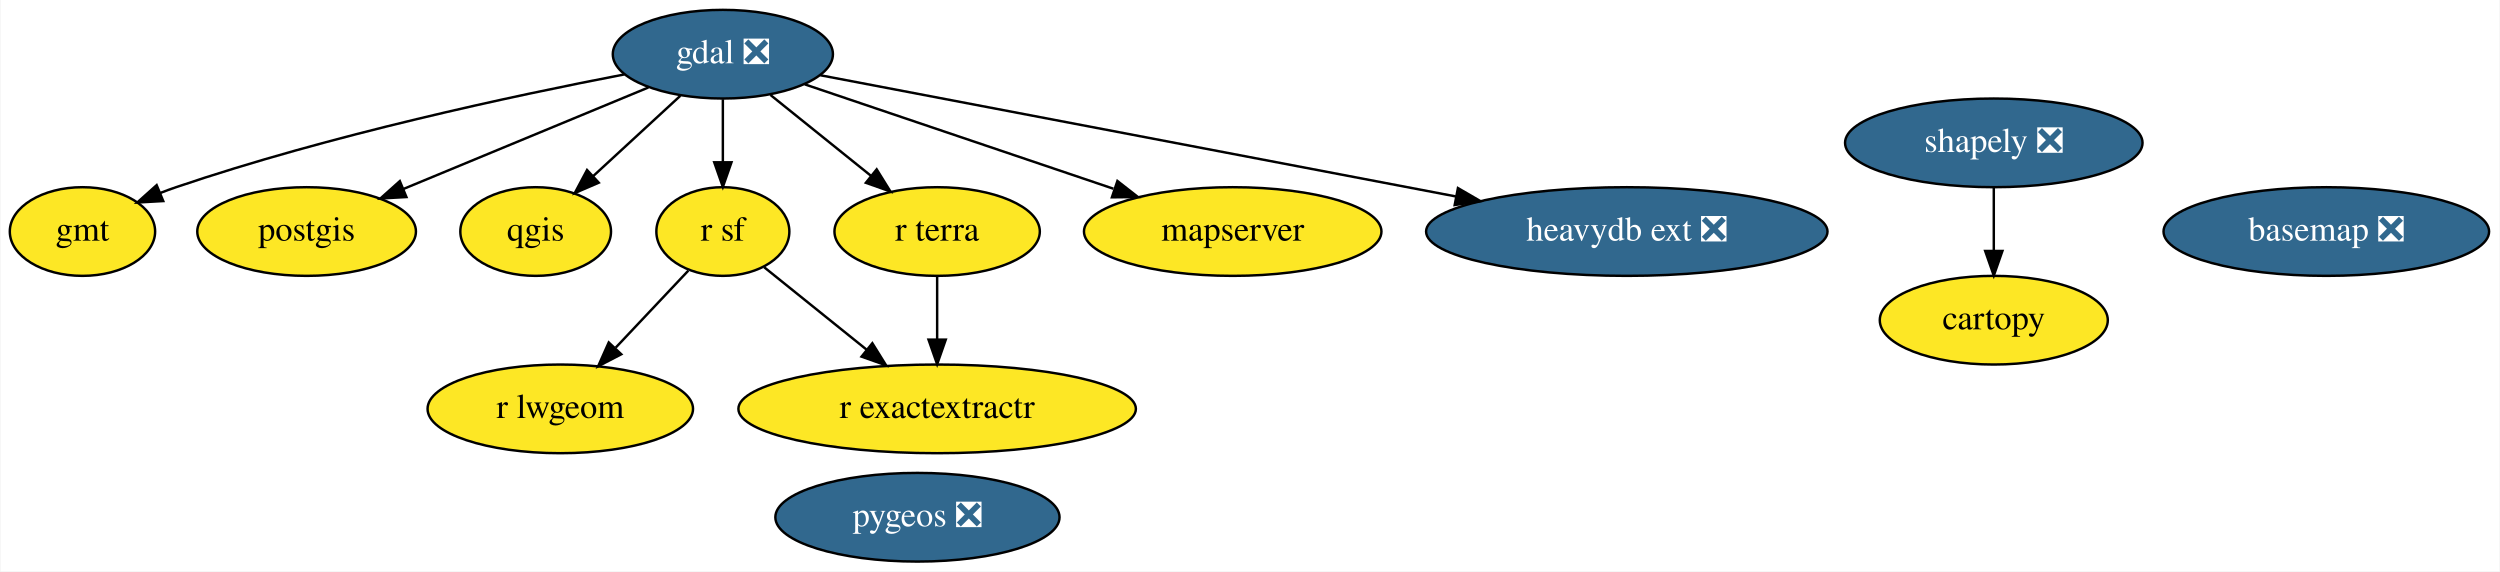
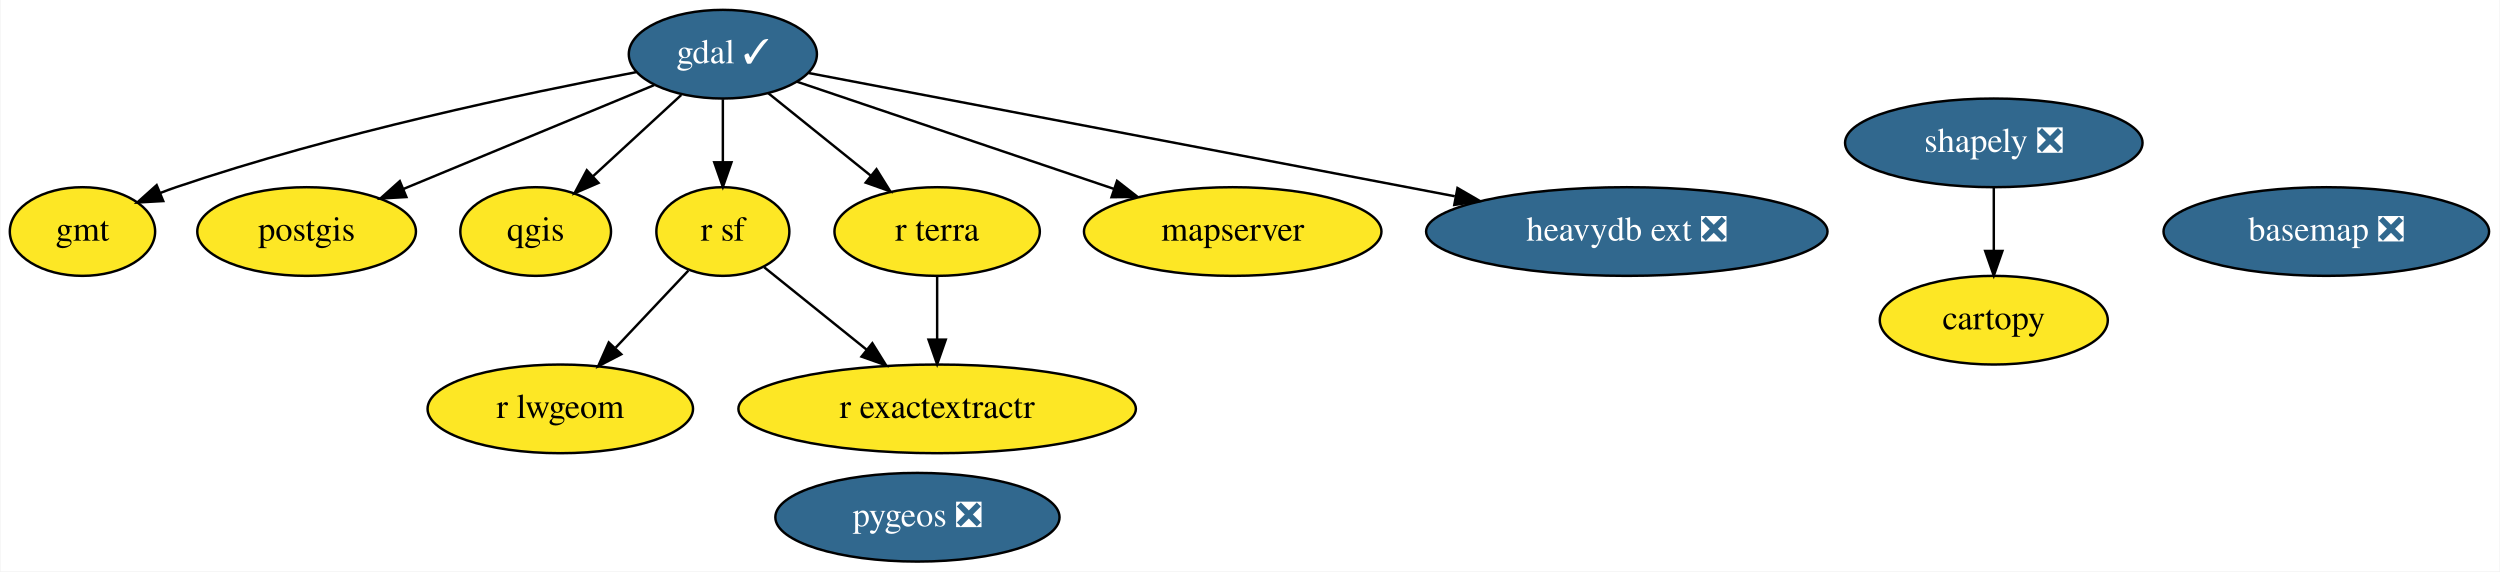
<svg xmlns="http://www.w3.org/2000/svg" xmlns:xlink="http://www.w3.org/1999/xlink" width="1015pt" height="232pt" viewBox="0.00 0.00 1014.54 232.00">
  <g id="graph0" class="graph" transform="scale(1 1) rotate(0) translate(4 228)">
    <polygon fill="white" stroke="transparent" points="-4,4 -4,-228 1010.54,-228 1010.54,4 -4,4" />
    <g id="node1" class="node">
      <g id="a_node1">
        <a xlink:href="https://github.com/conda-forge/basemap-feedstock/pull/115" xlink:title="basemap ❎">
          <ellipse fill="#31688e" stroke="black" cx="940.25" cy="-134" rx="66.09" ry="18" />
          <text text-anchor="middle" x="940.25" y="-130.3" font-family="Times,serif" font-size="14.00" fill="white">basemap ❎</text>
        </a>
      </g>
    </g>
    <g id="node2" class="node">
      <g id="a_node2">
        <a xlink:href="https://github.com/conda-forge/cartopy-feedstock" xlink:title="cartopy">
          <ellipse fill="#fde725" stroke="black" cx="805.25" cy="-98" rx="46.29" ry="18" />
          <text text-anchor="middle" x="805.25" y="-94.3" font-family="Times,serif" font-size="14.00">cartopy</text>
        </a>
      </g>
    </g>
    <g id="node3" class="node">
      <g id="a_node3">
-         <a xlink:href="https://github.com/conda-forge/gdal-feedstock/pull/775" xlink:title="gdal ❎">
-           <ellipse fill="#31688e" stroke="black" cx="289.25" cy="-206" rx="44.69" ry="18" />
-           <text text-anchor="middle" x="289.25" y="-202.3" font-family="Times,serif" font-size="14.00" fill="white">gdal ❎</text>
+         <a xlink:href="https://github.com/conda-forge/gdal-feedstock/pull/775" xlink:title="gdal ✓">
+           <ellipse fill="#31688e" stroke="black" cx="289.25" cy="-206" rx="38.19" ry="18" />
+           <text text-anchor="middle" x="289.25" y="-202.3" font-family="Times,serif" font-size="14.00" fill="white">gdal ✓</text>
        </a>
      </g>
    </g>
    <g id="node4" class="node">
      <g id="a_node4">
        <a xlink:href="https://github.com/conda-forge/gmt-feedstock" xlink:title="gmt">
          <ellipse fill="#fde725" stroke="black" cx="29.25" cy="-134" rx="29.5" ry="18" />
          <text text-anchor="middle" x="29.25" y="-130.3" font-family="Times,serif" font-size="14.00">gmt</text>
        </a>
      </g>
    </g>
    <g id="edge1" class="edge">
-       <path fill="none" stroke="black" d="M249.32,-197.8C204.38,-189.16 129.53,-173.16 67.25,-152 65.13,-151.28 62.98,-150.49 60.82,-149.65" />
+       <path fill="none" stroke="black" d="M254.07,-198.71C209.81,-190.31 131.78,-173.92 67.25,-152 65.13,-151.28 62.98,-150.49 60.82,-149.65" />
      <polygon fill="black" stroke="black" points="62.05,-146.37 51.47,-145.77 59.37,-152.84 62.05,-146.37" />
    </g>
    <g id="node5" class="node">
      <g id="a_node5">
        <a xlink:href="https://github.com/conda-forge/postgis-feedstock" xlink:title="postgis">
          <ellipse fill="#fde725" stroke="black" cx="120.25" cy="-134" rx="44.39" ry="18" />
          <text text-anchor="middle" x="120.25" y="-130.3" font-family="Times,serif" font-size="14.00">postgis</text>
        </a>
      </g>
    </g>
    <g id="edge4" class="edge">
-       <path fill="none" stroke="black" d="M259.03,-192.49C231.28,-180.99 189.97,-163.88 159.63,-151.31" />
-       <polygon fill="black" stroke="black" points="160.78,-148 150.2,-147.41 158.1,-154.47 160.78,-148" />
+       <path fill="none" stroke="black" d="M261.34,-193.44C233.56,-181.93 190.67,-164.17 159.47,-151.25" />
+       <polygon fill="black" stroke="black" points="160.77,-148 150.19,-147.4 158.09,-154.46 160.77,-148" />
    </g>
    <g id="node6" class="node">
      <g id="a_node6">
        <a xlink:href="https://github.com/conda-forge/qgis-feedstock" xlink:title="qgis">
          <ellipse fill="#fde725" stroke="black" cx="213.25" cy="-134" rx="30.59" ry="18" />
          <text text-anchor="middle" x="213.25" y="-130.3" font-family="Times,serif" font-size="14.00">qgis</text>
        </a>
      </g>
    </g>
    <g id="edge5" class="edge">
-       <path fill="none" stroke="black" d="M272,-189.12C261.54,-179.48 248.05,-167.06 236.64,-156.54" />
-       <polygon fill="black" stroke="black" points="238.86,-153.83 229.13,-149.63 234.11,-158.98 238.86,-153.83" />
+       <path fill="none" stroke="black" d="M272.38,-189.46C261.86,-179.78 248.18,-167.17 236.62,-156.53" />
+       <polygon fill="black" stroke="black" points="238.76,-153.74 229.03,-149.54 234.01,-158.89 238.76,-153.74" />
    </g>
    <g id="node7" class="node">
      <g id="a_node7">
        <a xlink:href="https://github.com/conda-forge/r-sf-feedstock" xlink:title="r sf">
          <ellipse fill="#fde725" stroke="black" cx="289.25" cy="-134" rx="27" ry="18" />
          <text text-anchor="middle" x="289.25" y="-130.3" font-family="Times,serif" font-size="14.00">r sf</text>
        </a>
      </g>
    </g>
    <g id="edge6" class="edge">
      <path fill="none" stroke="black" d="M289.25,-187.7C289.25,-179.98 289.25,-170.71 289.25,-162.11" />
      <polygon fill="black" stroke="black" points="292.75,-162.1 289.25,-152.1 285.75,-162.1 292.75,-162.1" />
    </g>
    <g id="node12" class="node">
      <g id="a_node12">
        <a xlink:href="https://github.com/conda-forge/r-terra-feedstock" xlink:title="r terra">
          <ellipse fill="#fde725" stroke="black" cx="376.25" cy="-134" rx="41.69" ry="18" />
          <text text-anchor="middle" x="376.25" y="-130.3" font-family="Times,serif" font-size="14.00">r terra</text>
        </a>
      </g>
    </g>
    <g id="edge7" class="edge">
-       <path fill="none" stroke="black" d="M308.56,-189.46C320.58,-179.79 336.21,-167.21 349.43,-156.58" />
-       <polygon fill="black" stroke="black" points="351.7,-159.25 357.29,-150.25 347.31,-153.79 351.7,-159.25" />
+       <path fill="none" stroke="black" d="M307.7,-190.15C319.76,-180.45 335.72,-167.61 349.2,-156.76" />
+       <polygon fill="black" stroke="black" points="351.62,-159.3 357.22,-150.31 347.24,-153.85 351.62,-159.3" />
    </g>
    <g id="node13" class="node">
      <g id="a_node13">
        <a xlink:href="https://github.com/conda-forge/mapserver-feedstock" xlink:title="mapserver">
          <ellipse fill="#fde725" stroke="black" cx="496.25" cy="-134" rx="60.39" ry="18" />
          <text text-anchor="middle" x="496.25" y="-130.3" font-family="Times,serif" font-size="14.00">mapserver</text>
        </a>
      </g>
    </g>
    <g id="edge3" class="edge">
-       <path fill="none" stroke="black" d="M322.51,-193.75C356.39,-182.29 409.3,-164.4 447.83,-151.37" />
-       <polygon fill="black" stroke="black" points="449.44,-154.52 457.79,-148 447.2,-147.89 449.44,-154.52" />
+       <path fill="none" stroke="black" d="M319.35,-194.82C353.12,-183.4 408.37,-164.72 448.14,-151.27" />
+       <polygon fill="black" stroke="black" points="449.29,-154.57 457.64,-148.05 447.05,-147.94 449.29,-154.57" />
    </g>
    <g id="node14" class="node">
      <g id="a_node14">
        <a xlink:href="https://github.com/conda-forge/heavydb-ext-feedstock/pull/50" xlink:title="heavydb ext ❎">
          <ellipse fill="#31688e" stroke="black" cx="656.25" cy="-134" rx="81.49" ry="18" />
          <text text-anchor="middle" x="656.25" y="-130.3" font-family="Times,serif" font-size="14.00" fill="white">heavydb ext ❎</text>
        </a>
      </g>
    </g>
    <g id="edge2" class="edge">
-       <path fill="none" stroke="black" d="M328.87,-197.44C390.6,-185.67 510.54,-162.79 586.85,-148.24" />
-       <polygon fill="black" stroke="black" points="587.69,-151.64 596.85,-146.33 586.37,-144.76 587.69,-151.64" />
+       <path fill="none" stroke="black" d="M324.1,-198.35C384.12,-186.9 508.06,-163.26 586.41,-148.32" />
+       <polygon fill="black" stroke="black" points="587.51,-151.67 596.67,-146.36 586.2,-144.8 587.51,-151.67" />
    </g>
    <g id="node9" class="node">
      <g id="a_node9">
        <a xlink:href="https://github.com/conda-forge/r-lwgeom-feedstock" xlink:title="r lwgeom">
          <ellipse fill="#fde725" stroke="black" cx="223.25" cy="-62" rx="53.89" ry="18" />
          <text text-anchor="middle" x="223.25" y="-58.3" font-family="Times,serif" font-size="14.00">r lwgeom</text>
        </a>
      </g>
    </g>
    <g id="edge9" class="edge">
      <path fill="none" stroke="black" d="M275.25,-118.15C266.69,-109.07 255.53,-97.24 245.75,-86.87" />
      <polygon fill="black" stroke="black" points="248.01,-84.17 238.61,-79.29 242.92,-88.97 248.01,-84.17" />
    </g>
    <g id="node11" class="node">
      <g id="a_node11">
        <a xlink:href="https://github.com/conda-forge/r-exactextractr-feedstock" xlink:title="r exactextractr">
          <ellipse fill="#fde725" stroke="black" cx="376.25" cy="-62" rx="80.69" ry="18" />
          <text text-anchor="middle" x="376.25" y="-58.3" font-family="Times,serif" font-size="14.00">r exactextractr</text>
        </a>
      </g>
    </g>
    <g id="edge8" class="edge">
      <path fill="none" stroke="black" d="M306.02,-119.5C317.83,-110 333.92,-97.06 347.72,-85.95" />
      <polygon fill="black" stroke="black" points="349.94,-88.66 355.53,-79.67 345.55,-83.21 349.94,-88.66" />
    </g>
    <g id="node8" class="node">
      <g id="a_node8">
        <a xlink:href="https://github.com/conda-forge/shapely-feedstock/pull/125" xlink:title="shapely ❎">
          <ellipse fill="#31688e" stroke="black" cx="805.25" cy="-170" rx="60.39" ry="18" />
          <text text-anchor="middle" x="805.25" y="-166.3" font-family="Times,serif" font-size="14.00" fill="white">shapely ❎</text>
        </a>
      </g>
    </g>
    <g id="edge10" class="edge">
      <path fill="none" stroke="black" d="M805.25,-151.7C805.25,-143.98 805.25,-134.71 805.25,-126.11" />
      <polygon fill="black" stroke="black" points="808.75,-126.1 805.25,-116.1 801.75,-126.1 808.75,-126.1" />
    </g>
    <g id="node10" class="node">
      <g id="a_node10">
        <a xlink:href="https://github.com/conda-forge/pygeos-feedstock/pull/59" xlink:title="pygeos ❎">
          <ellipse fill="#31688e" stroke="black" cx="368.25" cy="-18" rx="57.69" ry="18" />
          <text text-anchor="middle" x="368.25" y="-14.3" font-family="Times,serif" font-size="14.00" fill="white">pygeos ❎</text>
        </a>
      </g>
    </g>
    <g id="edge11" class="edge">
      <path fill="none" stroke="black" d="M376.25,-115.7C376.25,-107.98 376.25,-98.71 376.25,-90.11" />
      <polygon fill="black" stroke="black" points="379.75,-90.1 376.25,-80.1 372.75,-90.1 379.75,-90.1" />
    </g>
  </g>
</svg>
